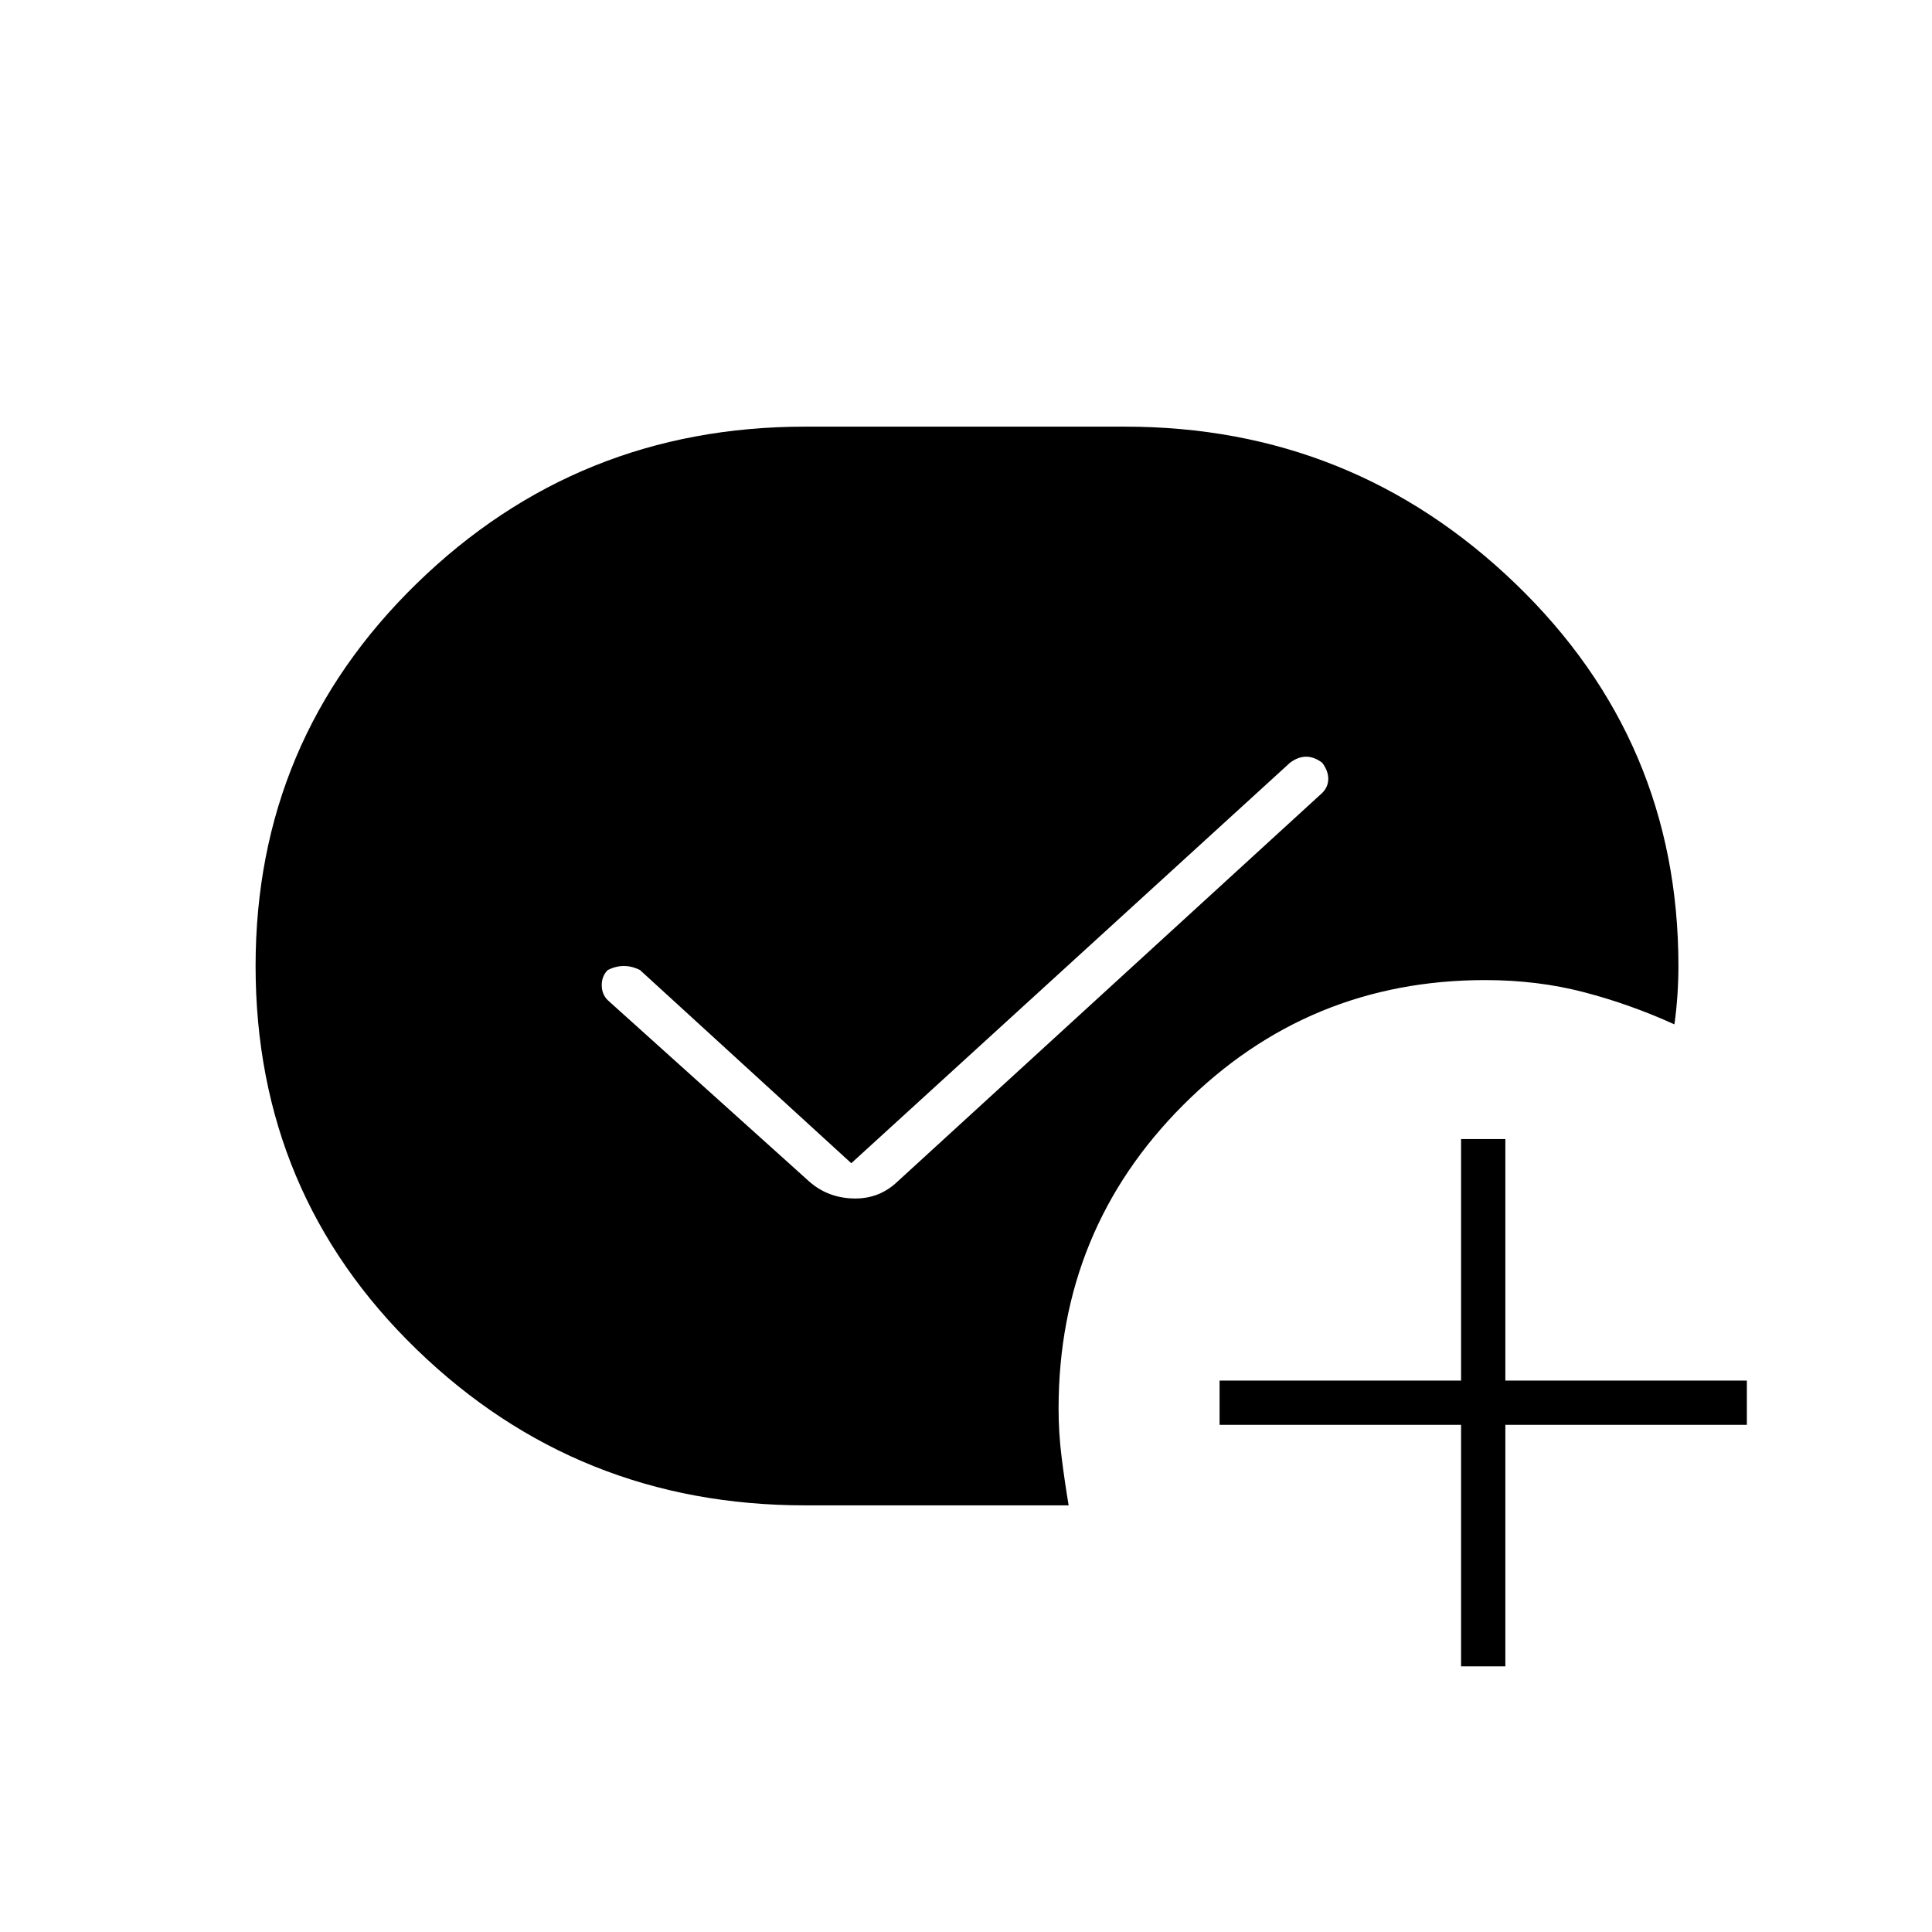
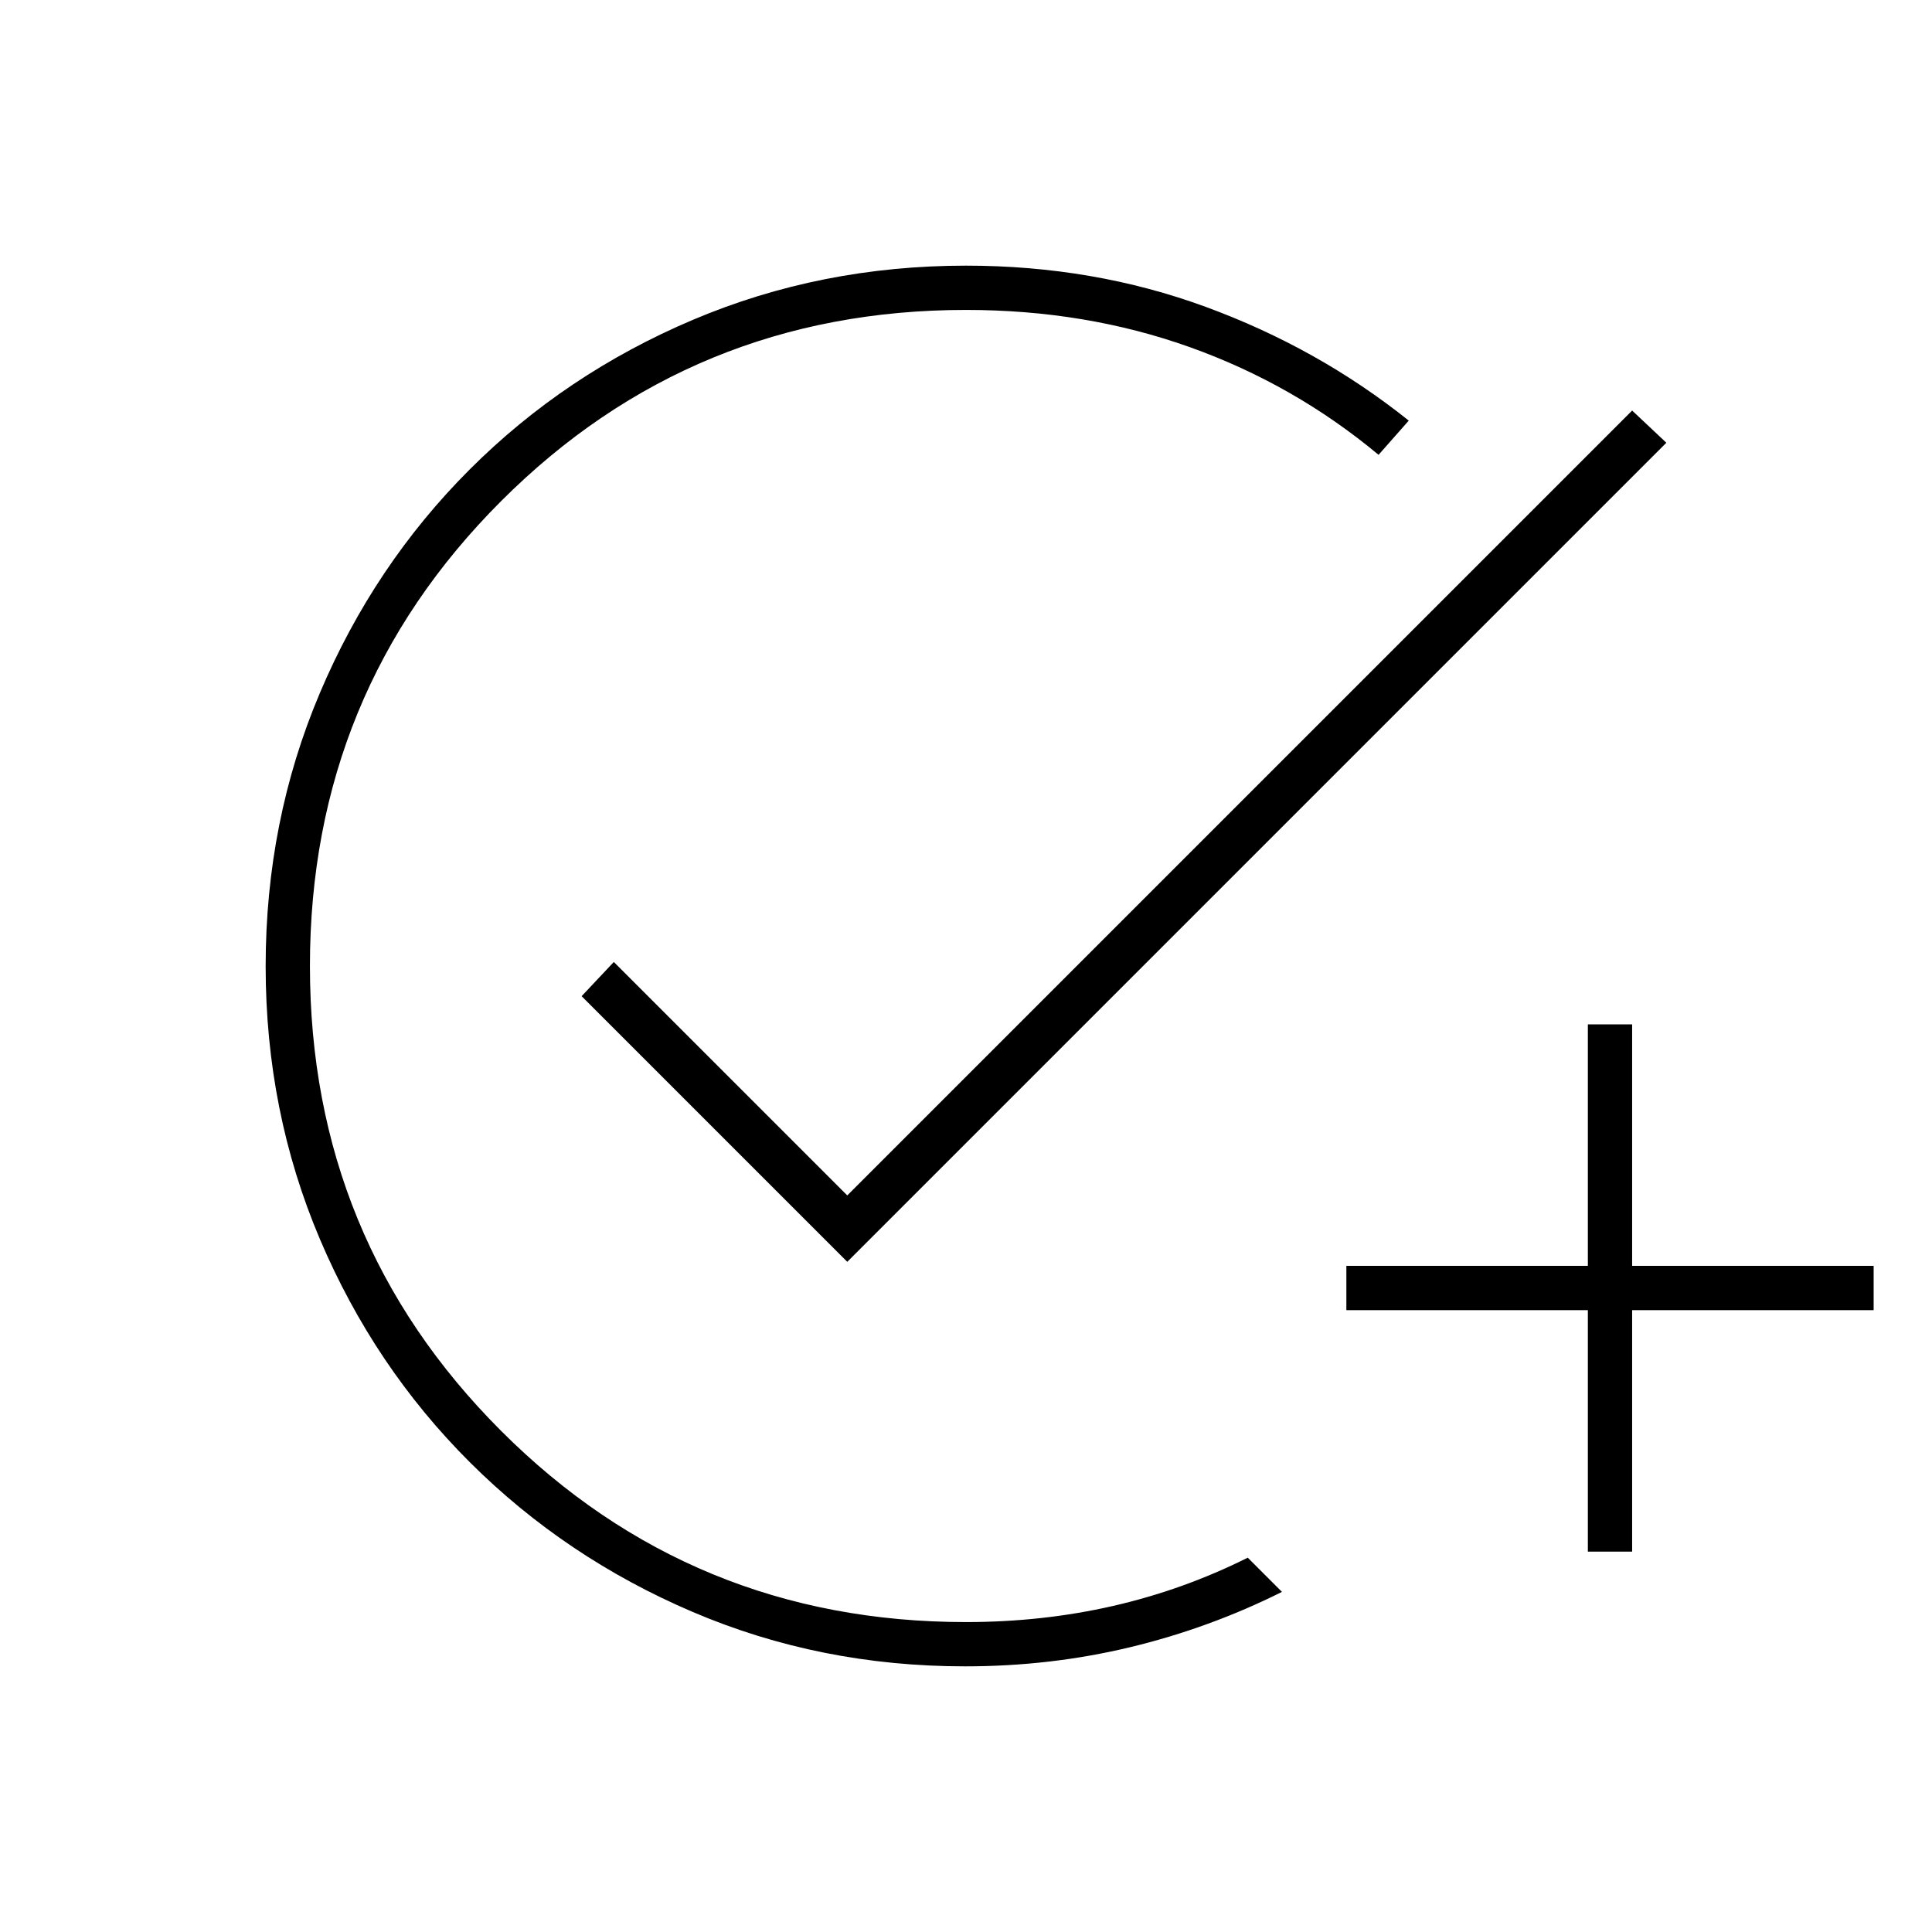
<svg xmlns="http://www.w3.org/2000/svg" width="48" height="48" viewBox="0 -960 960 960">
-   <path d="M726-132v-120H606v-22h120v-120h22v120h120v22H748v120h-22ZM402-373q9 8 21.5 8.5T445-372l212-194q3-3 3-7t-3-8q-4-3-8-3t-8 3L423-382l-105-96q-4-2-8-2t-8 2q-3 3-3 7.5t3 7.5l100 90Zm129 161H400q-113 0-193-77.5T127-480q0-112 80-190t193-78h159q113 0 194 78t81 190q0 7-.5 14.5T832-451q-22-10-45-16t-49-6q-88 0-150 62t-62 151q0 12 1.5 24t3.5 24Z" />
+   <path d="M479.52-132q-71.95 0-135.24-27-63.28-27-110.83-74.43-47.56-47.43-74.5-110.87Q132-407.74 132-479.87t26.9-135.69q26.91-63.56 74.39-111.07 47.48-47.52 110.99-74.44Q407.79-828 480-828q63.33 0 119.17 20.5Q655-787 700-751l-15 17q-42-35-93.78-53.5Q539.45-806 480-806q-136 0-231 95t-95 231q0 136 95 231t231 95q38 0 73-8t67-24l17 17q-36 18-75.5 27.5t-81.98 9.5ZM789-189v-120H669v-22h120v-120h22v120h120v22H811v120h-22ZM421-333 289-465l16-17 116 116 390-390 17 16-407 407Z" />
</svg>
